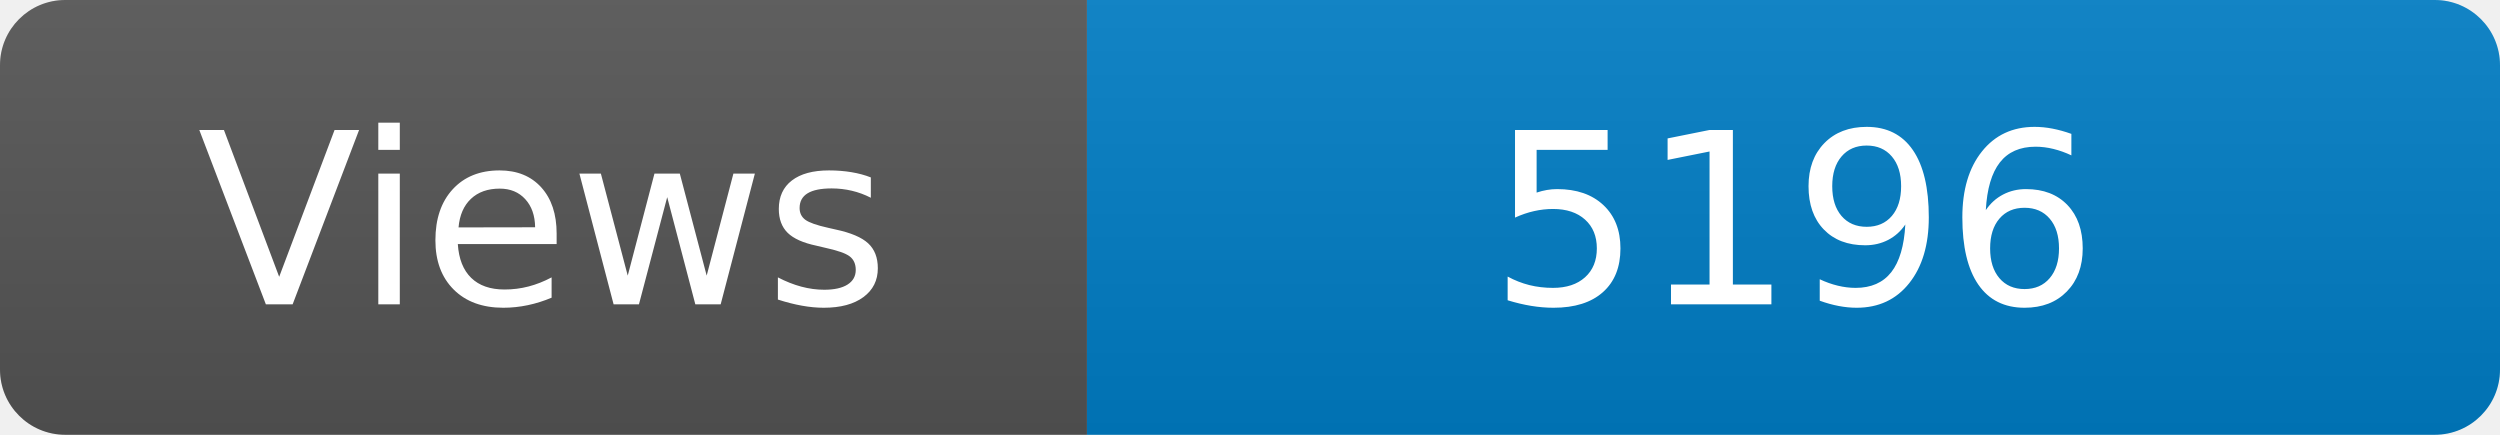
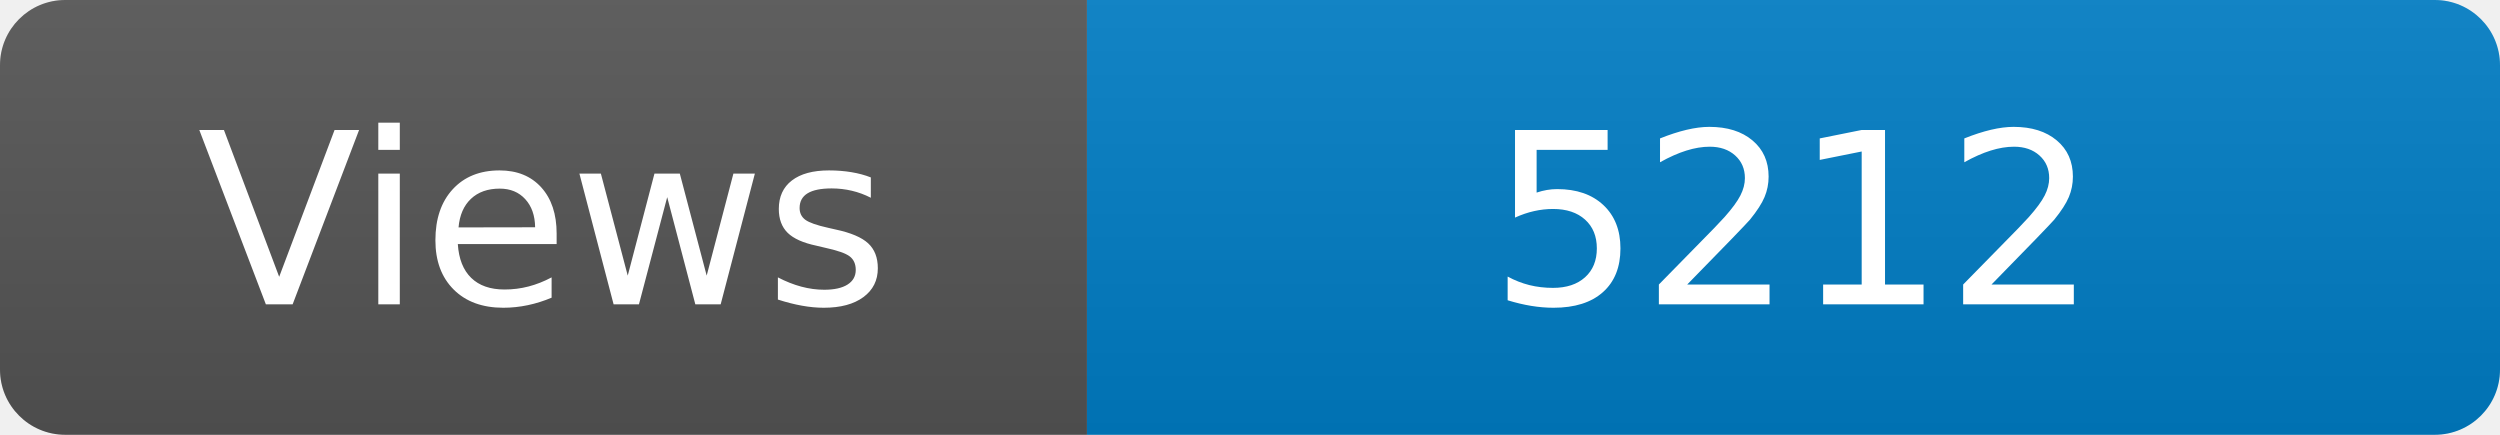
<svg xmlns="http://www.w3.org/2000/svg" width="115" height="20" role="img" aria-label="Maintained?: yes">
  <linearGradient id="s" x2="0" y2="100%">
    <stop offset="0" stop-color="#bbb" stop-opacity=".1" />
    <stop offset="1" stop-opacity=".1" />
  </linearGradient>
  <clipPath id="r">
    <rect width="115" height="20" rx="3" fill="#fff" />
  </clipPath>
  <g clip-path="url(#r)">
    <rect width="50" height="20" fill="#555" />
    <rect x="50" width="160" height="20" fill="#007ec6" />
    <rect width="115" height="20" fill="url(#s)" />
  </g>
  <g fill="#fff" text-anchor="middle" font-family="Verdana,Geneva,DejaVu Sans,sans-serif" font-size="110">
    <text x="250" y="140" transform="scale(.1)" fill="#fff">Views</text>
-     <text x="825" y="140" transform="scale(.1)" fill="#fff">5196</text>
+     <text x="825" y="140" transform="scale(.1)" fill="#fff">5212</text>
  </g>
</svg>
